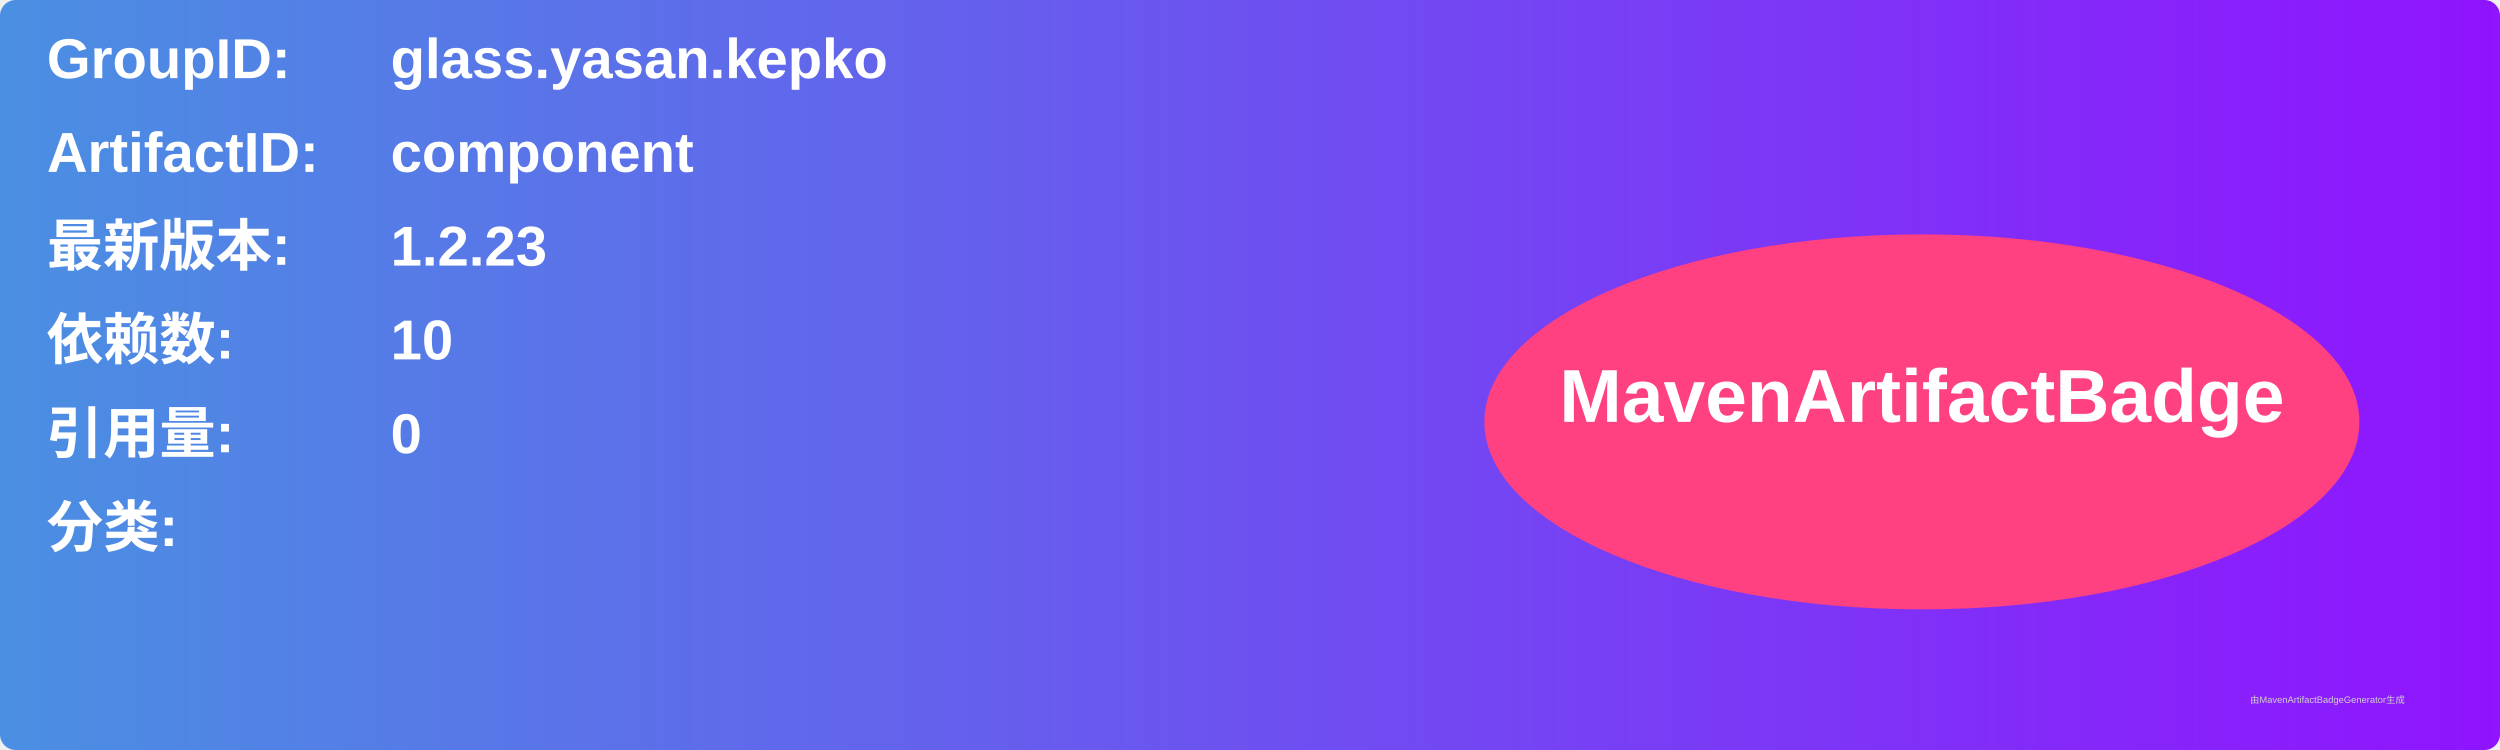
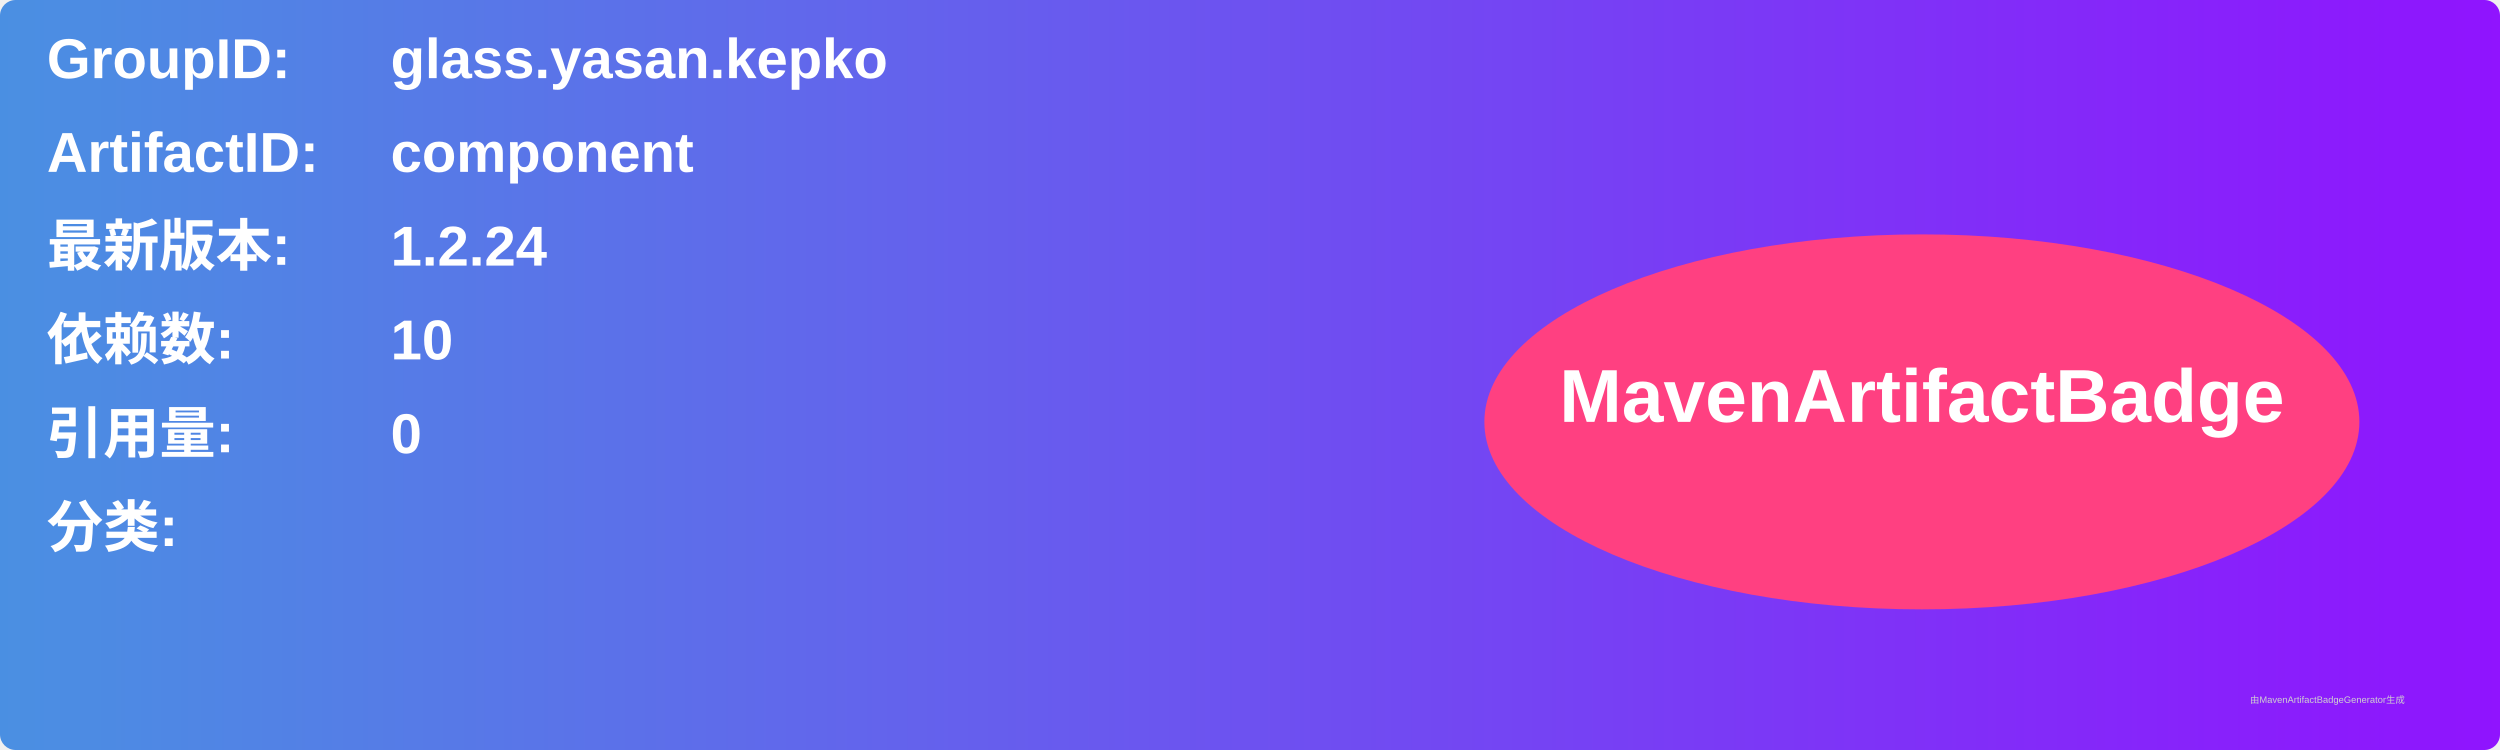
<svg xmlns="http://www.w3.org/2000/svg" width="800" height="240" viewBox="0 0 800 240">
  <linearGradient id="grad" x1="0%" y1="0%" x2="100%" y2="0%">
    <stop offset="0%" stop-color="#4a90e2" />
    <stop offset="100%" stop-color="#9013fe" />
  </linearGradient>
  <rect width="100%" height="100%" rx="5" ry="5" fill="url(#grad)" />
  <g transform="translate(15, 15)">
    <text x="0" y="10" font-family="Arial" font-size="18" fill="white" font-weight="bold" width="260">GroupID:</text>
    <text x="110" y="10" font-family="Arial" font-size="18" fill="white" font-weight="bold" width="460">glass.yasan.kepko</text>
    <text x="0" y="40" font-family="Arial" font-size="18" fill="white" font-weight="bold" width="260">ArtifactID:</text>
    <text x="110" y="40" font-family="Arial" font-size="18" fill="white" font-weight="bold" width="460">component</text>
    <text x="0" y="70" font-family="Arial" font-size="18" fill="white" font-weight="bold">最新版本:</text>
    <text x="110" y="70" font-family="Arial" font-size="18" fill="white" font-weight="bold">
-       <tspan font-weight="bold">1.2.23</tspan>
+       <tspan font-weight="bold">1.2.24</tspan>
    </text>
    <text x="0" y="100" font-family="Arial" font-size="18" fill="white" font-weight="bold">依赖数: </text>
    <text x="110" y="100" font-family="Arial" font-size="18" fill="white">
      <tspan font-weight="bold">10</tspan>
    </text>
    <text x="0" y="130" font-family="Arial" font-size="18" fill="white" font-weight="bold">引用量: </text>
    <text x="110" y="130" font-family="Arial" font-size="18" fill="white">
      <tspan font-weight="bold">0</tspan>
    </text>
    <text x="0" y="160" font-family="Arial" font-size="18" fill="white" font-weight="bold">分类:</text>
    <text x="10" y="190" font-family="Arial" font-size="10" fill="white">
      <tspan font-weight="bold" />
    </text>
    <ellipse cx="600" cy="120" rx="140" ry="60" fill="#ff4081" />
    <text x="600" y="120" text-anchor="middle" font-family="Arial" font-size="24" fill="white" font-weight="bold">MavenArtifactBadge</text>
  </g>
  <text x="720" y="225" font-family="Arial" font-size="3" fill="#d0d0d0">由MavenArtifactBadgeGenerator生成</text>
</svg>
